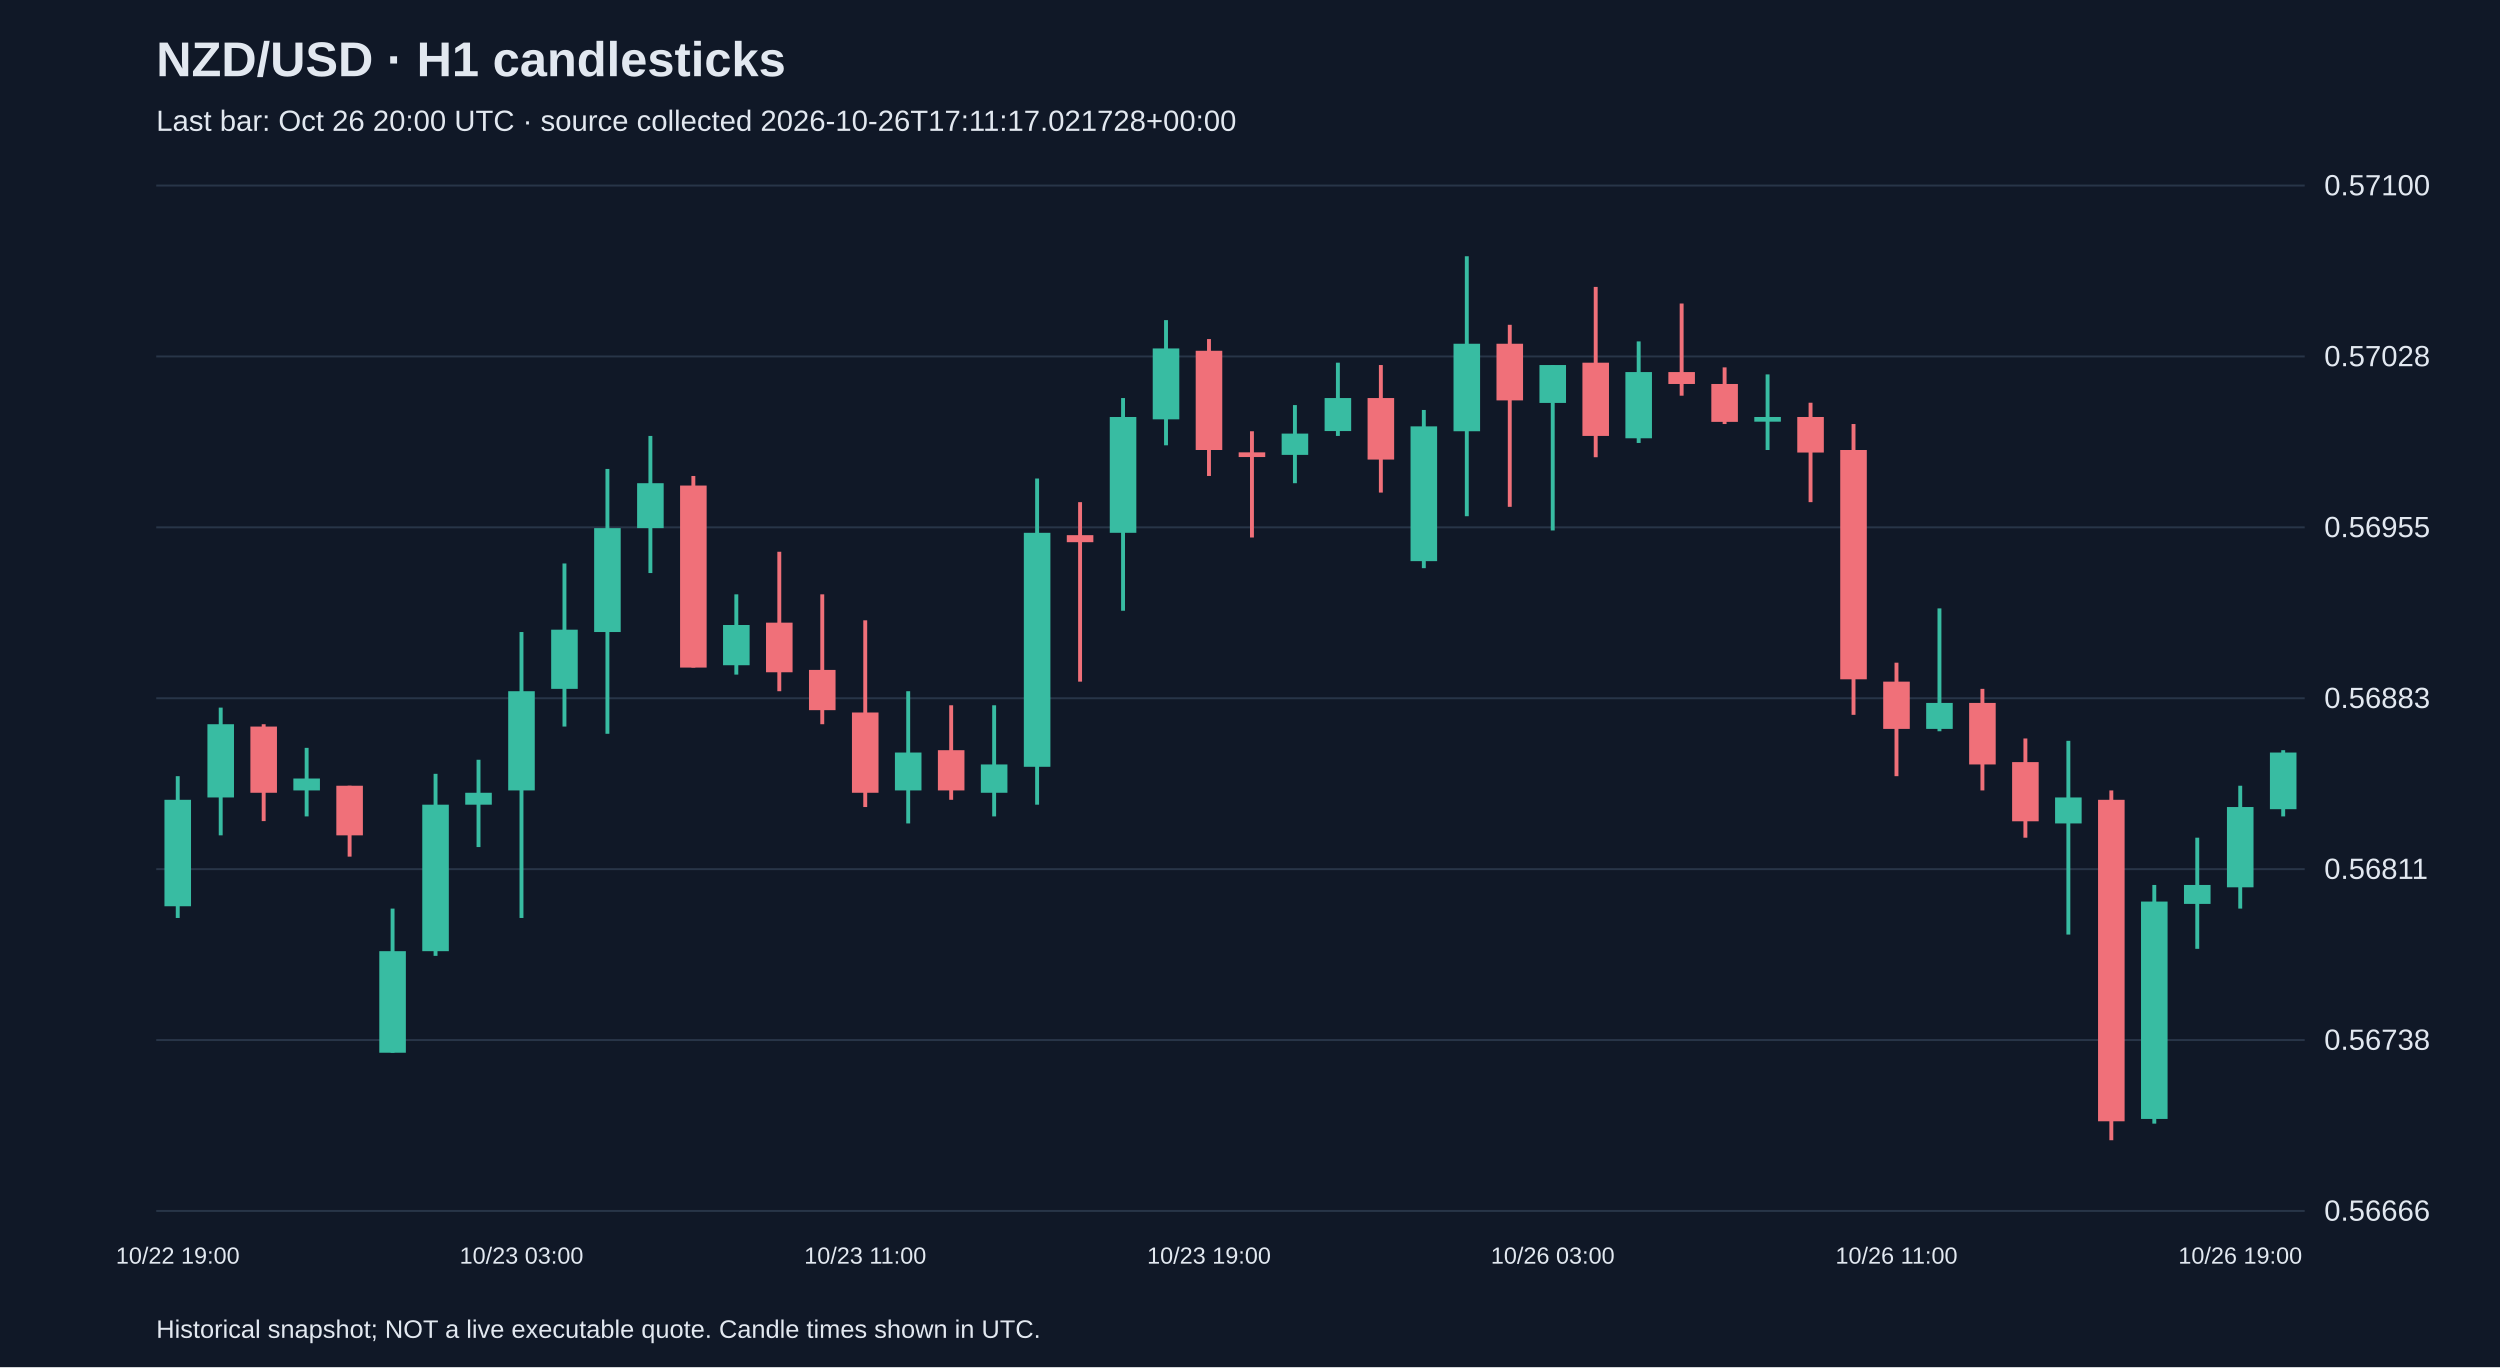
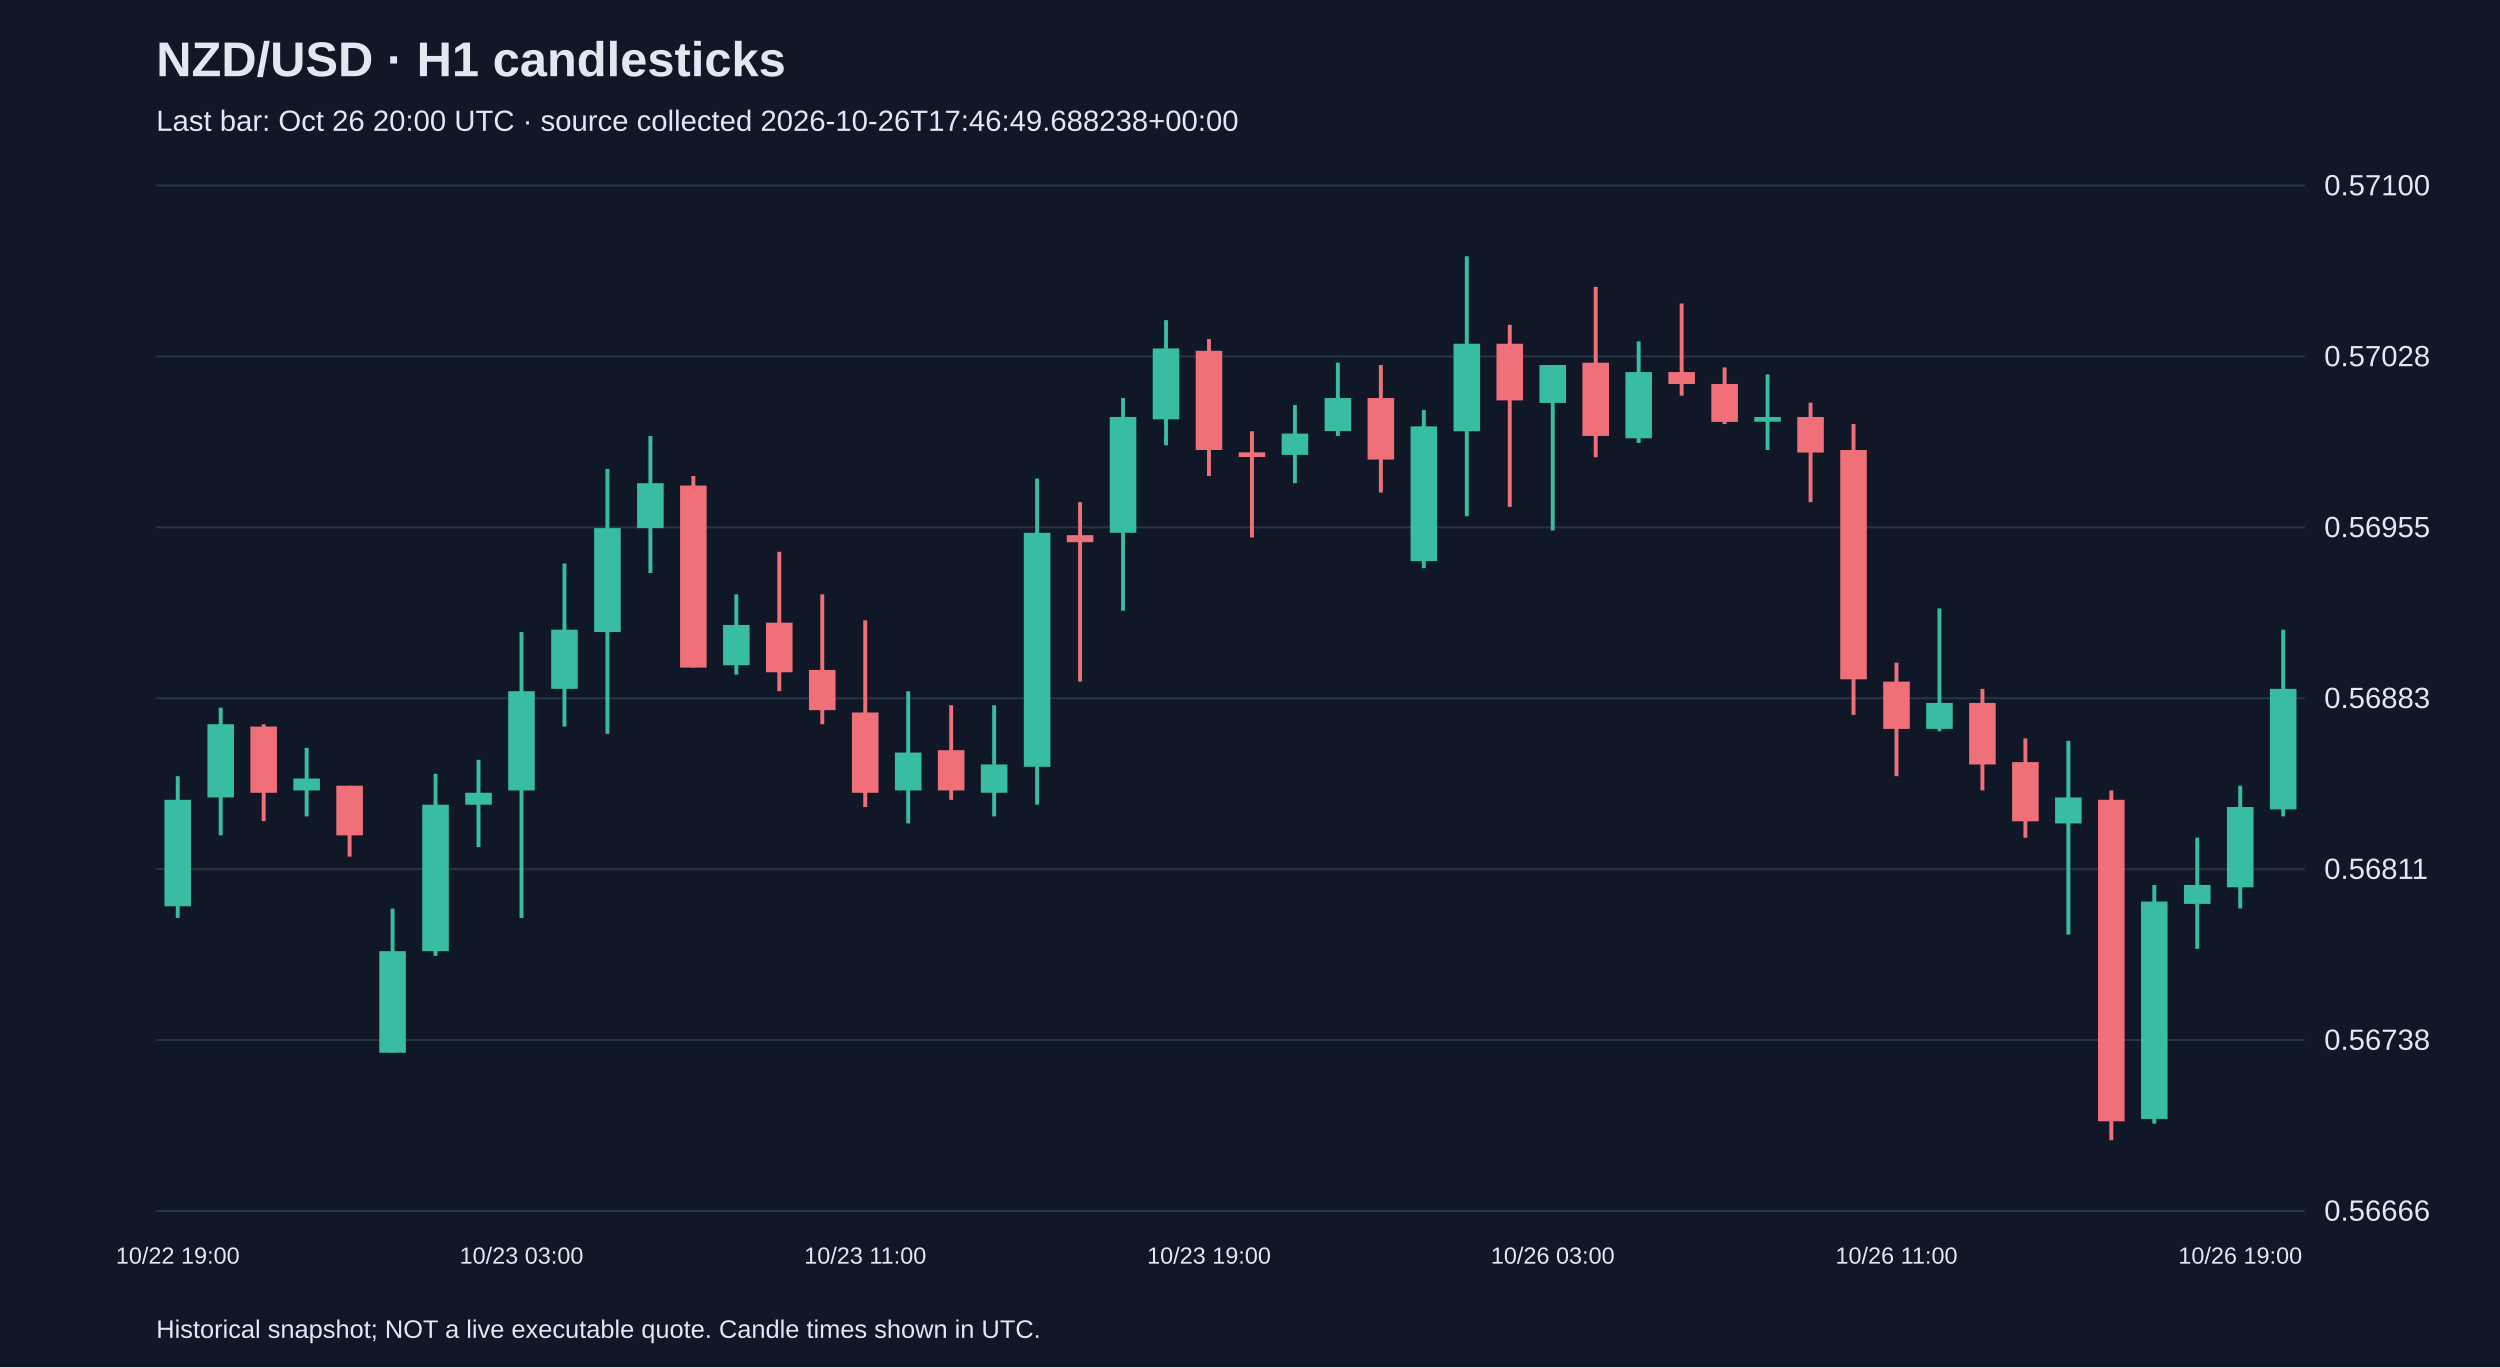
<svg xmlns="http://www.w3.org/2000/svg" viewBox="0 0 1280 700">
  <rect width="100%" height="100%" fill="#101827" />
  <style>text{font-family:Arial,sans-serif;fill:#e2e8f0}</style>
  <text x="80" y="39" font-size="25" font-weight="bold">NZD/USD · H1 candlesticks</text>
-   <text x="80" y="67" font-size="15" fill="#a6b1c5">Last bar: Oct 26 20:00 UTC · source collected 2026-10-26T17:11:17.021728+00:00</text>
+   <text x="80" y="67" font-size="15" fill="#a6b1c5">Last bar: Oct 26 20:00 UTC · source collected 2026-10-26T17:46:49.688238+00:00</text>
  <line x1="80" y1="620.0" x2="1180" y2="620.0" stroke="#283548" />
  <text x="1190" y="625.0" font-size="15">0.56666</text>
  <line x1="80" y1="532.5" x2="1180" y2="532.5" stroke="#283548" />
  <text x="1190" y="537.5" font-size="15">0.56738</text>
  <line x1="80" y1="445.0" x2="1180" y2="445.0" stroke="#283548" />
  <text x="1190" y="450.0" font-size="15">0.56811</text>
  <line x1="80" y1="357.5" x2="1180" y2="357.5" stroke="#283548" />
  <text x="1190" y="362.5" font-size="15">0.56883</text>
  <line x1="80" y1="270.0" x2="1180" y2="270.0" stroke="#283548" />
  <text x="1190" y="275.0" font-size="15">0.56955</text>
  <line x1="80" y1="182.5" x2="1180" y2="182.5" stroke="#283548" />
  <text x="1190" y="187.5" font-size="15">0.57028</text>
  <line x1="80" y1="95.0" x2="1180" y2="95.0" stroke="#283548" />
  <text x="1190" y="100.0" font-size="15">0.57100</text>
  <line x1="91.0" y1="397.4" x2="91.0" y2="470.0" stroke="#38bca2" stroke-width="2" />
  <rect x="84.2" y="409.5" width="13.6" height="54.5" fill="#38bca2" />
  <text x="91.0" y="647" text-anchor="middle" font-size="12">10/22 19:00</text>
  <line x1="113.0" y1="362.3" x2="113.0" y2="427.7" stroke="#38bca2" stroke-width="2" />
  <rect x="106.2" y="370.8" width="13.6" height="37.5" fill="#38bca2" />
  <line x1="135.0" y1="370.8" x2="135.0" y2="420.4" stroke="#f07079" stroke-width="2" />
  <rect x="128.2" y="372.0" width="13.6" height="33.9" fill="#f07079" />
  <line x1="157.0" y1="382.9" x2="157.0" y2="418.0" stroke="#38bca2" stroke-width="2" />
  <rect x="150.2" y="398.6" width="13.6" height="6.1" fill="#38bca2" />
  <line x1="179.0" y1="402.3" x2="179.0" y2="438.6" stroke="#f07079" stroke-width="2" />
  <rect x="172.2" y="402.3" width="13.6" height="25.4" fill="#f07079" />
  <line x1="201.0" y1="465.2" x2="201.0" y2="539.0" stroke="#38bca2" stroke-width="2" />
  <rect x="194.2" y="487.0" width="13.6" height="52.0" fill="#38bca2" />
  <line x1="223.0" y1="396.2" x2="223.0" y2="489.4" stroke="#38bca2" stroke-width="2" />
  <rect x="216.2" y="412.0" width="13.6" height="75.0" fill="#38bca2" />
  <line x1="245.0" y1="389.0" x2="245.0" y2="433.7" stroke="#38bca2" stroke-width="2" />
  <rect x="238.2" y="405.9" width="13.6" height="6.1" fill="#38bca2" />
  <line x1="267.0" y1="323.6" x2="267.0" y2="470.0" stroke="#38bca2" stroke-width="2" />
  <rect x="260.2" y="353.9" width="13.6" height="50.8" fill="#38bca2" />
  <text x="267.0" y="647" text-anchor="middle" font-size="12">10/23 03:00</text>
  <line x1="289.0" y1="288.5" x2="289.0" y2="372.0" stroke="#38bca2" stroke-width="2" />
  <rect x="282.2" y="322.4" width="13.6" height="30.3" fill="#38bca2" />
  <line x1="311.0" y1="240.1" x2="311.0" y2="375.7" stroke="#38bca2" stroke-width="2" />
  <rect x="304.2" y="270.4" width="13.6" height="53.2" fill="#38bca2" />
  <line x1="333.0" y1="223.2" x2="333.0" y2="293.4" stroke="#38bca2" stroke-width="2" />
  <rect x="326.2" y="247.4" width="13.6" height="23.0" fill="#38bca2" />
  <line x1="355.0" y1="243.7" x2="355.0" y2="341.8" stroke="#f07079" stroke-width="2" />
  <rect x="348.2" y="248.6" width="13.6" height="93.2" fill="#f07079" />
  <line x1="377.0" y1="304.3" x2="377.0" y2="345.4" stroke="#38bca2" stroke-width="2" />
  <rect x="370.2" y="320.0" width="13.6" height="20.6" fill="#38bca2" />
  <line x1="399.0" y1="282.5" x2="399.0" y2="353.9" stroke="#f07079" stroke-width="2" />
  <rect x="392.2" y="318.8" width="13.6" height="25.4" fill="#f07079" />
  <line x1="421.0" y1="304.3" x2="421.0" y2="370.8" stroke="#f07079" stroke-width="2" />
  <rect x="414.2" y="343.0" width="13.6" height="20.6" fill="#f07079" />
  <line x1="443.0" y1="317.6" x2="443.0" y2="413.2" stroke="#f07079" stroke-width="2" />
  <rect x="436.2" y="364.8" width="13.6" height="41.1" fill="#f07079" />
  <text x="443.0" y="647" text-anchor="middle" font-size="12">10/23 11:00</text>
  <line x1="465.0" y1="353.9" x2="465.0" y2="421.6" stroke="#38bca2" stroke-width="2" />
  <rect x="458.2" y="385.3" width="13.6" height="19.4" fill="#38bca2" />
  <line x1="487.0" y1="361.1" x2="487.0" y2="409.5" stroke="#f07079" stroke-width="2" />
  <rect x="480.2" y="384.1" width="13.6" height="20.6" fill="#f07079" />
  <line x1="509.0" y1="361.1" x2="509.0" y2="418.0" stroke="#38bca2" stroke-width="2" />
  <rect x="502.2" y="391.4" width="13.6" height="14.5" fill="#38bca2" />
  <line x1="531.0" y1="245.0" x2="531.0" y2="412.0" stroke="#38bca2" stroke-width="2" />
  <rect x="524.2" y="272.8" width="13.6" height="119.8" fill="#38bca2" />
  <line x1="553.0" y1="257.1" x2="553.0" y2="349.0" stroke="#f07079" stroke-width="2" />
  <rect x="546.2" y="274.0" width="13.6" height="3.6" fill="#f07079" />
  <line x1="575.0" y1="203.8" x2="575.0" y2="312.7" stroke="#38bca2" stroke-width="2" />
  <rect x="568.2" y="213.5" width="13.6" height="59.3" fill="#38bca2" />
  <line x1="597.0" y1="163.9" x2="597.0" y2="228.0" stroke="#38bca2" stroke-width="2" />
  <rect x="590.2" y="178.4" width="13.6" height="36.3" fill="#38bca2" />
  <line x1="619.0" y1="173.6" x2="619.0" y2="243.7" stroke="#f07079" stroke-width="2" />
  <rect x="612.2" y="179.6" width="13.6" height="50.8" fill="#f07079" />
  <text x="619.0" y="647" text-anchor="middle" font-size="12">10/23 19:00</text>
  <line x1="641.0" y1="220.8" x2="641.0" y2="275.2" stroke="#f07079" stroke-width="2" />
  <rect x="634.2" y="231.6" width="13.6" height="2.4" fill="#f07079" />
  <line x1="663.0" y1="207.4" x2="663.0" y2="247.4" stroke="#38bca2" stroke-width="2" />
  <rect x="656.2" y="222.0" width="13.6" height="10.9" fill="#38bca2" />
  <line x1="685.0" y1="185.7" x2="685.0" y2="223.2" stroke="#38bca2" stroke-width="2" />
  <rect x="678.2" y="203.8" width="13.6" height="16.9" fill="#38bca2" />
  <line x1="707.0" y1="186.9" x2="707.0" y2="252.2" stroke="#f07079" stroke-width="2" />
  <rect x="700.2" y="203.8" width="13.6" height="31.5" fill="#f07079" />
  <line x1="729.0" y1="209.9" x2="729.0" y2="290.9" stroke="#38bca2" stroke-width="2" />
  <rect x="722.2" y="218.3" width="13.6" height="69.0" fill="#38bca2" />
  <line x1="751.0" y1="131.2" x2="751.0" y2="264.3" stroke="#38bca2" stroke-width="2" />
  <rect x="744.2" y="176.0" width="13.6" height="44.8" fill="#38bca2" />
  <line x1="773.0" y1="166.3" x2="773.0" y2="259.5" stroke="#f07079" stroke-width="2" />
  <rect x="766.2" y="176.0" width="13.6" height="29.0" fill="#f07079" />
  <line x1="795.0" y1="186.9" x2="795.0" y2="271.6" stroke="#38bca2" stroke-width="2" />
  <rect x="788.2" y="186.9" width="13.6" height="19.4" fill="#38bca2" />
  <text x="795.0" y="647" text-anchor="middle" font-size="12">10/26 03:00</text>
  <line x1="817.0" y1="146.9" x2="817.0" y2="234.1" stroke="#f07079" stroke-width="2" />
  <rect x="810.2" y="185.7" width="13.6" height="37.5" fill="#f07079" />
  <line x1="839.0" y1="174.8" x2="839.0" y2="226.8" stroke="#38bca2" stroke-width="2" />
  <rect x="832.2" y="190.5" width="13.6" height="33.9" fill="#38bca2" />
  <line x1="861.0" y1="155.4" x2="861.0" y2="202.6" stroke="#f07079" stroke-width="2" />
  <rect x="854.2" y="190.5" width="13.6" height="6.1" fill="#f07079" />
  <line x1="883.0" y1="188.1" x2="883.0" y2="217.1" stroke="#f07079" stroke-width="2" />
  <rect x="876.2" y="196.6" width="13.6" height="19.4" fill="#f07079" />
  <line x1="905.0" y1="191.7" x2="905.0" y2="230.4" stroke="#38bca2" stroke-width="2" />
  <rect x="898.2" y="213.5" width="13.6" height="2.4" fill="#38bca2" />
  <line x1="927.0" y1="206.2" x2="927.0" y2="257.1" stroke="#f07079" stroke-width="2" />
  <rect x="920.2" y="213.5" width="13.6" height="18.2" fill="#f07079" />
  <line x1="949.0" y1="217.1" x2="949.0" y2="366.0" stroke="#f07079" stroke-width="2" />
  <rect x="942.2" y="230.4" width="13.6" height="117.4" fill="#f07079" />
  <line x1="971.0" y1="339.3" x2="971.0" y2="397.4" stroke="#f07079" stroke-width="2" />
  <rect x="964.2" y="349.0" width="13.6" height="24.2" fill="#f07079" />
  <text x="971.0" y="647" text-anchor="middle" font-size="12">10/26 11:00</text>
  <line x1="993.0" y1="311.5" x2="993.0" y2="374.4" stroke="#38bca2" stroke-width="2" />
  <rect x="986.2" y="359.9" width="13.6" height="13.3" fill="#38bca2" />
  <line x1="1015.0" y1="352.7" x2="1015.0" y2="404.7" stroke="#f07079" stroke-width="2" />
  <rect x="1008.2" y="359.9" width="13.6" height="31.5" fill="#f07079" />
  <line x1="1037.0" y1="378.1" x2="1037.0" y2="428.9" stroke="#f07079" stroke-width="2" />
  <rect x="1030.2" y="390.2" width="13.6" height="30.3" fill="#f07079" />
  <line x1="1059.0" y1="379.3" x2="1059.0" y2="478.5" stroke="#38bca2" stroke-width="2" />
  <rect x="1052.2" y="408.3" width="13.6" height="13.3" fill="#38bca2" />
  <line x1="1081.0" y1="404.7" x2="1081.0" y2="583.8" stroke="#f07079" stroke-width="2" />
  <rect x="1074.2" y="409.5" width="13.6" height="164.6" fill="#f07079" />
  <line x1="1103.0" y1="453.1" x2="1103.0" y2="575.3" stroke="#38bca2" stroke-width="2" />
  <rect x="1096.2" y="461.6" width="13.6" height="111.3" fill="#38bca2" />
  <line x1="1125.0" y1="428.9" x2="1125.0" y2="485.8" stroke="#38bca2" stroke-width="2" />
  <rect x="1118.2" y="453.1" width="13.6" height="9.7" fill="#38bca2" />
  <line x1="1147.0" y1="402.3" x2="1147.0" y2="465.2" stroke="#38bca2" stroke-width="2" />
  <rect x="1140.2" y="413.2" width="13.6" height="41.1" fill="#38bca2" />
  <text x="1147.0" y="647" text-anchor="middle" font-size="12">10/26 19:00</text>
-   <line x1="1169.0" y1="384.1" x2="1169.0" y2="418.0" stroke="#38bca2" stroke-width="2" />
-   <rect x="1162.2" y="385.3" width="13.6" height="29.0" fill="#38bca2" />
+   <line x1="1169.0" y1="322.4" x2="1169.0" y2="418.0" stroke="#38bca2" stroke-width="2" />
+   <rect x="1162.2" y="352.7" width="13.6" height="61.7" fill="#38bca2" />
  <text x="80" y="685" font-size="13">Historical snapshot; NOT a live executable quote. Candle times shown in UTC.</text>
</svg>
